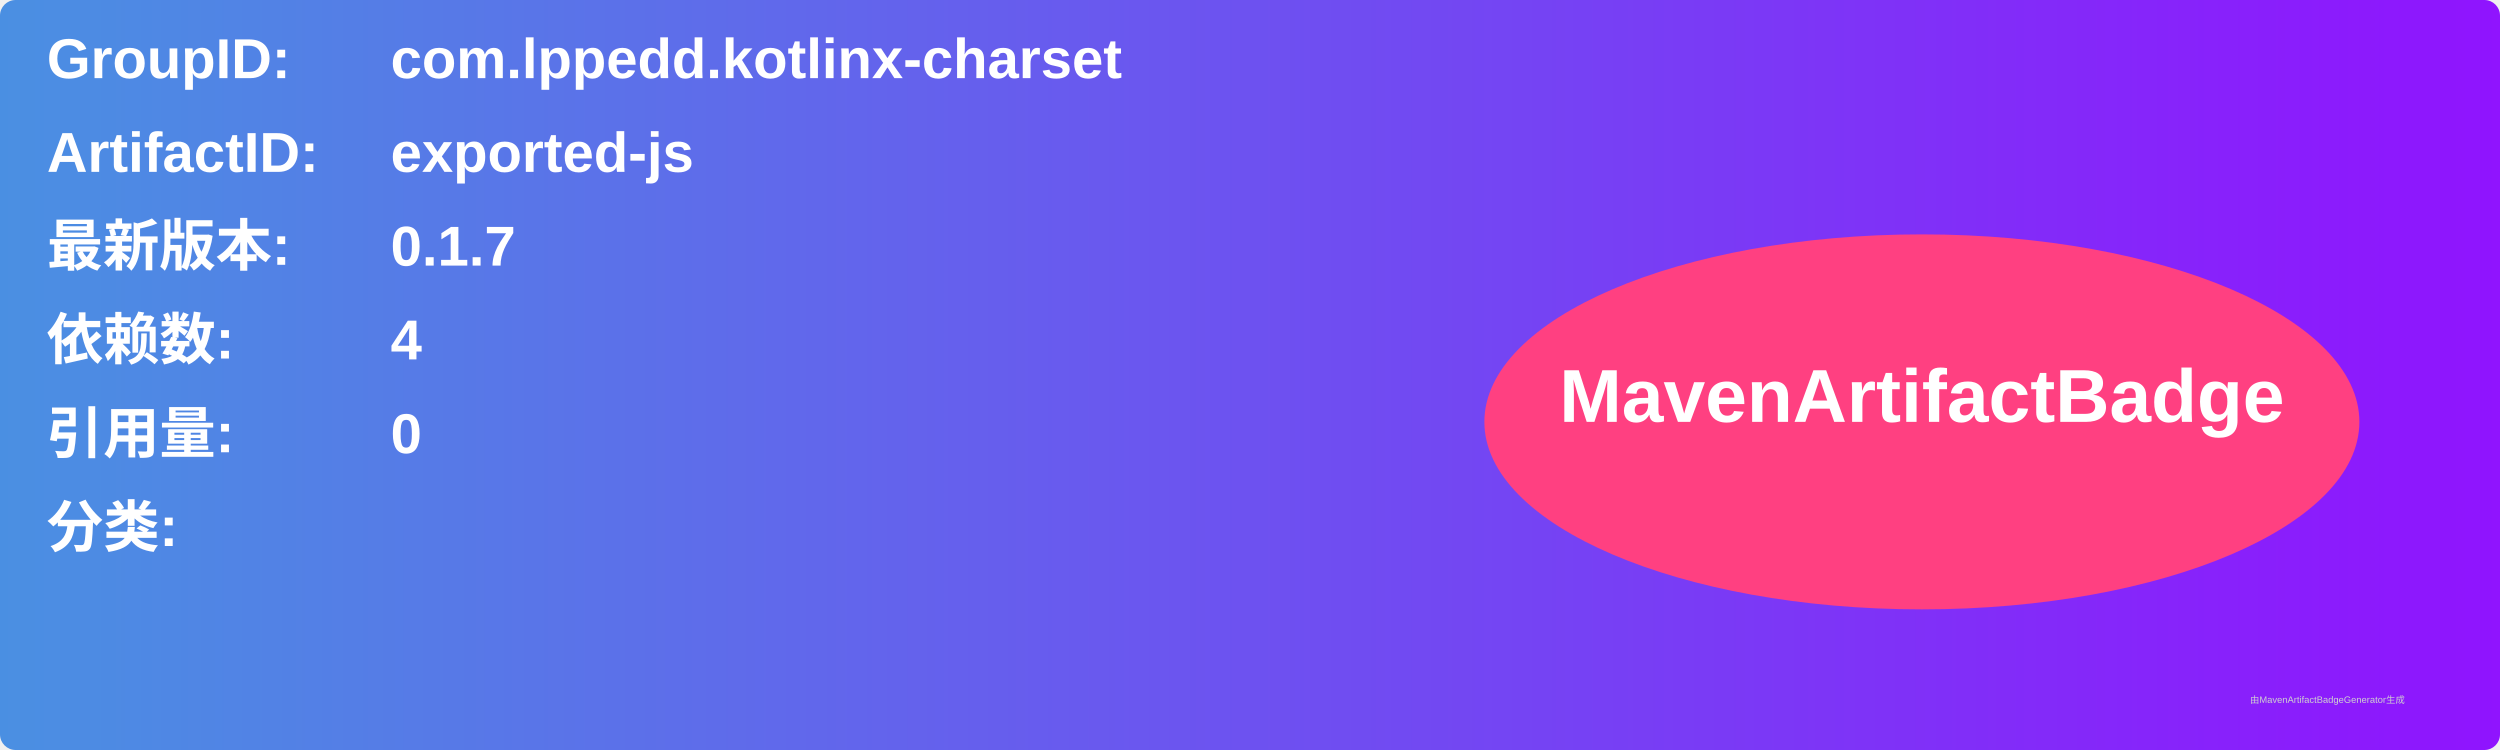
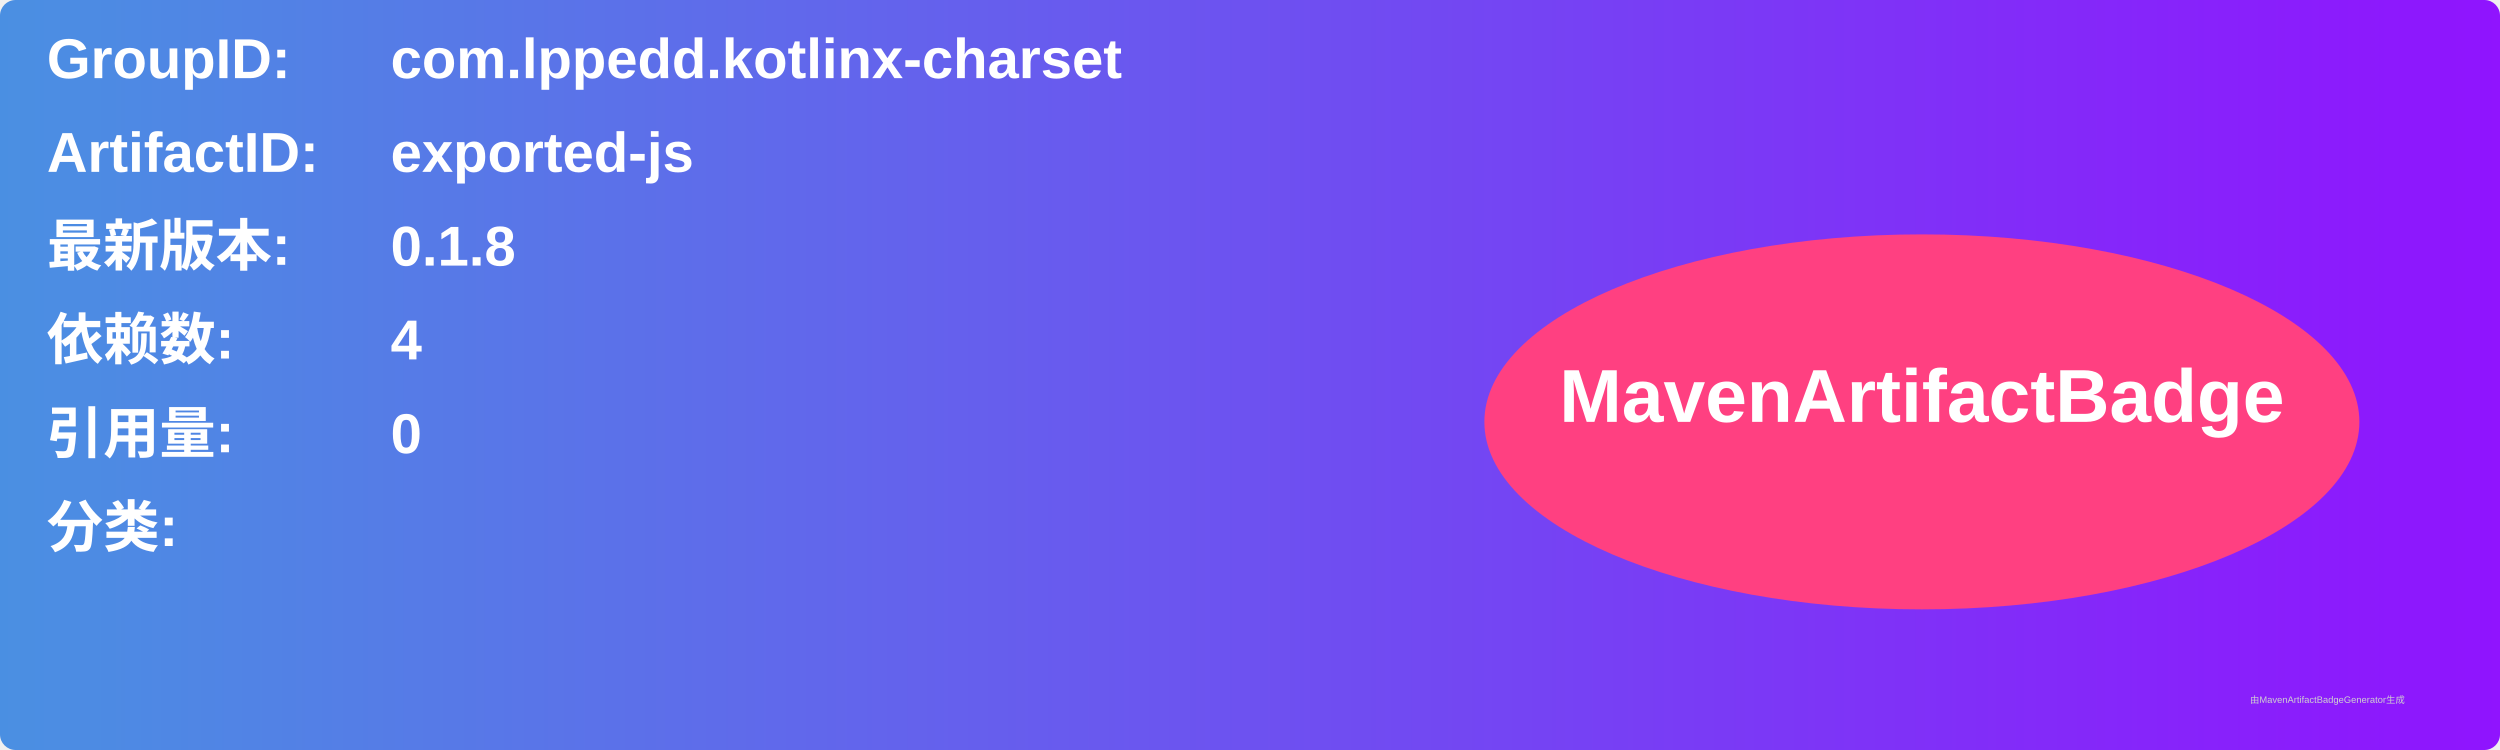
<svg xmlns="http://www.w3.org/2000/svg" width="800" height="240" viewBox="0 0 800 240">
  <linearGradient id="grad" x1="0%" y1="0%" x2="100%" y2="0%">
    <stop offset="0%" stop-color="#4a90e2" />
    <stop offset="100%" stop-color="#9013fe" />
  </linearGradient>
  <rect width="100%" height="100%" rx="5" ry="5" fill="url(#grad)" />
  <g transform="translate(15, 15)">
    <text x="0" y="10" font-family="Arial" font-size="18" fill="white" font-weight="bold" width="260">GroupID:</text>
    <text x="110" y="10" font-family="Arial" font-size="18" fill="white" font-weight="bold" width="460">com.lppedd.kotlinx-charset</text>
    <text x="0" y="40" font-family="Arial" font-size="18" fill="white" font-weight="bold" width="260">ArtifactID:</text>
    <text x="110" y="40" font-family="Arial" font-size="18" fill="white" font-weight="bold" width="460">exported-js</text>
    <text x="0" y="70" font-family="Arial" font-size="18" fill="white" font-weight="bold">最新版本:</text>
    <text x="110" y="70" font-family="Arial" font-size="18" fill="white" font-weight="bold">
-       <tspan font-weight="bold">0.1.7</tspan>
+       <tspan font-weight="bold">0.1.8</tspan>
    </text>
    <text x="0" y="100" font-family="Arial" font-size="18" fill="white" font-weight="bold">依赖数: </text>
    <text x="110" y="100" font-family="Arial" font-size="18" fill="white">
      <tspan font-weight="bold">4</tspan>
    </text>
    <text x="0" y="130" font-family="Arial" font-size="18" fill="white" font-weight="bold">引用量: </text>
    <text x="110" y="130" font-family="Arial" font-size="18" fill="white">
      <tspan font-weight="bold">0</tspan>
    </text>
    <text x="0" y="160" font-family="Arial" font-size="18" fill="white" font-weight="bold">分类:</text>
    <text x="10" y="190" font-family="Arial" font-size="10" fill="white">
      <tspan font-weight="bold" />
    </text>
    <ellipse cx="600" cy="120" rx="140" ry="60" fill="#ff4081" />
    <text x="600" y="120" text-anchor="middle" font-family="Arial" font-size="24" fill="white" font-weight="bold">MavenArtifactBadge</text>
  </g>
  <text x="720" y="225" font-family="Arial" font-size="3" fill="#d0d0d0">由MavenArtifactBadgeGenerator生成</text>
</svg>
